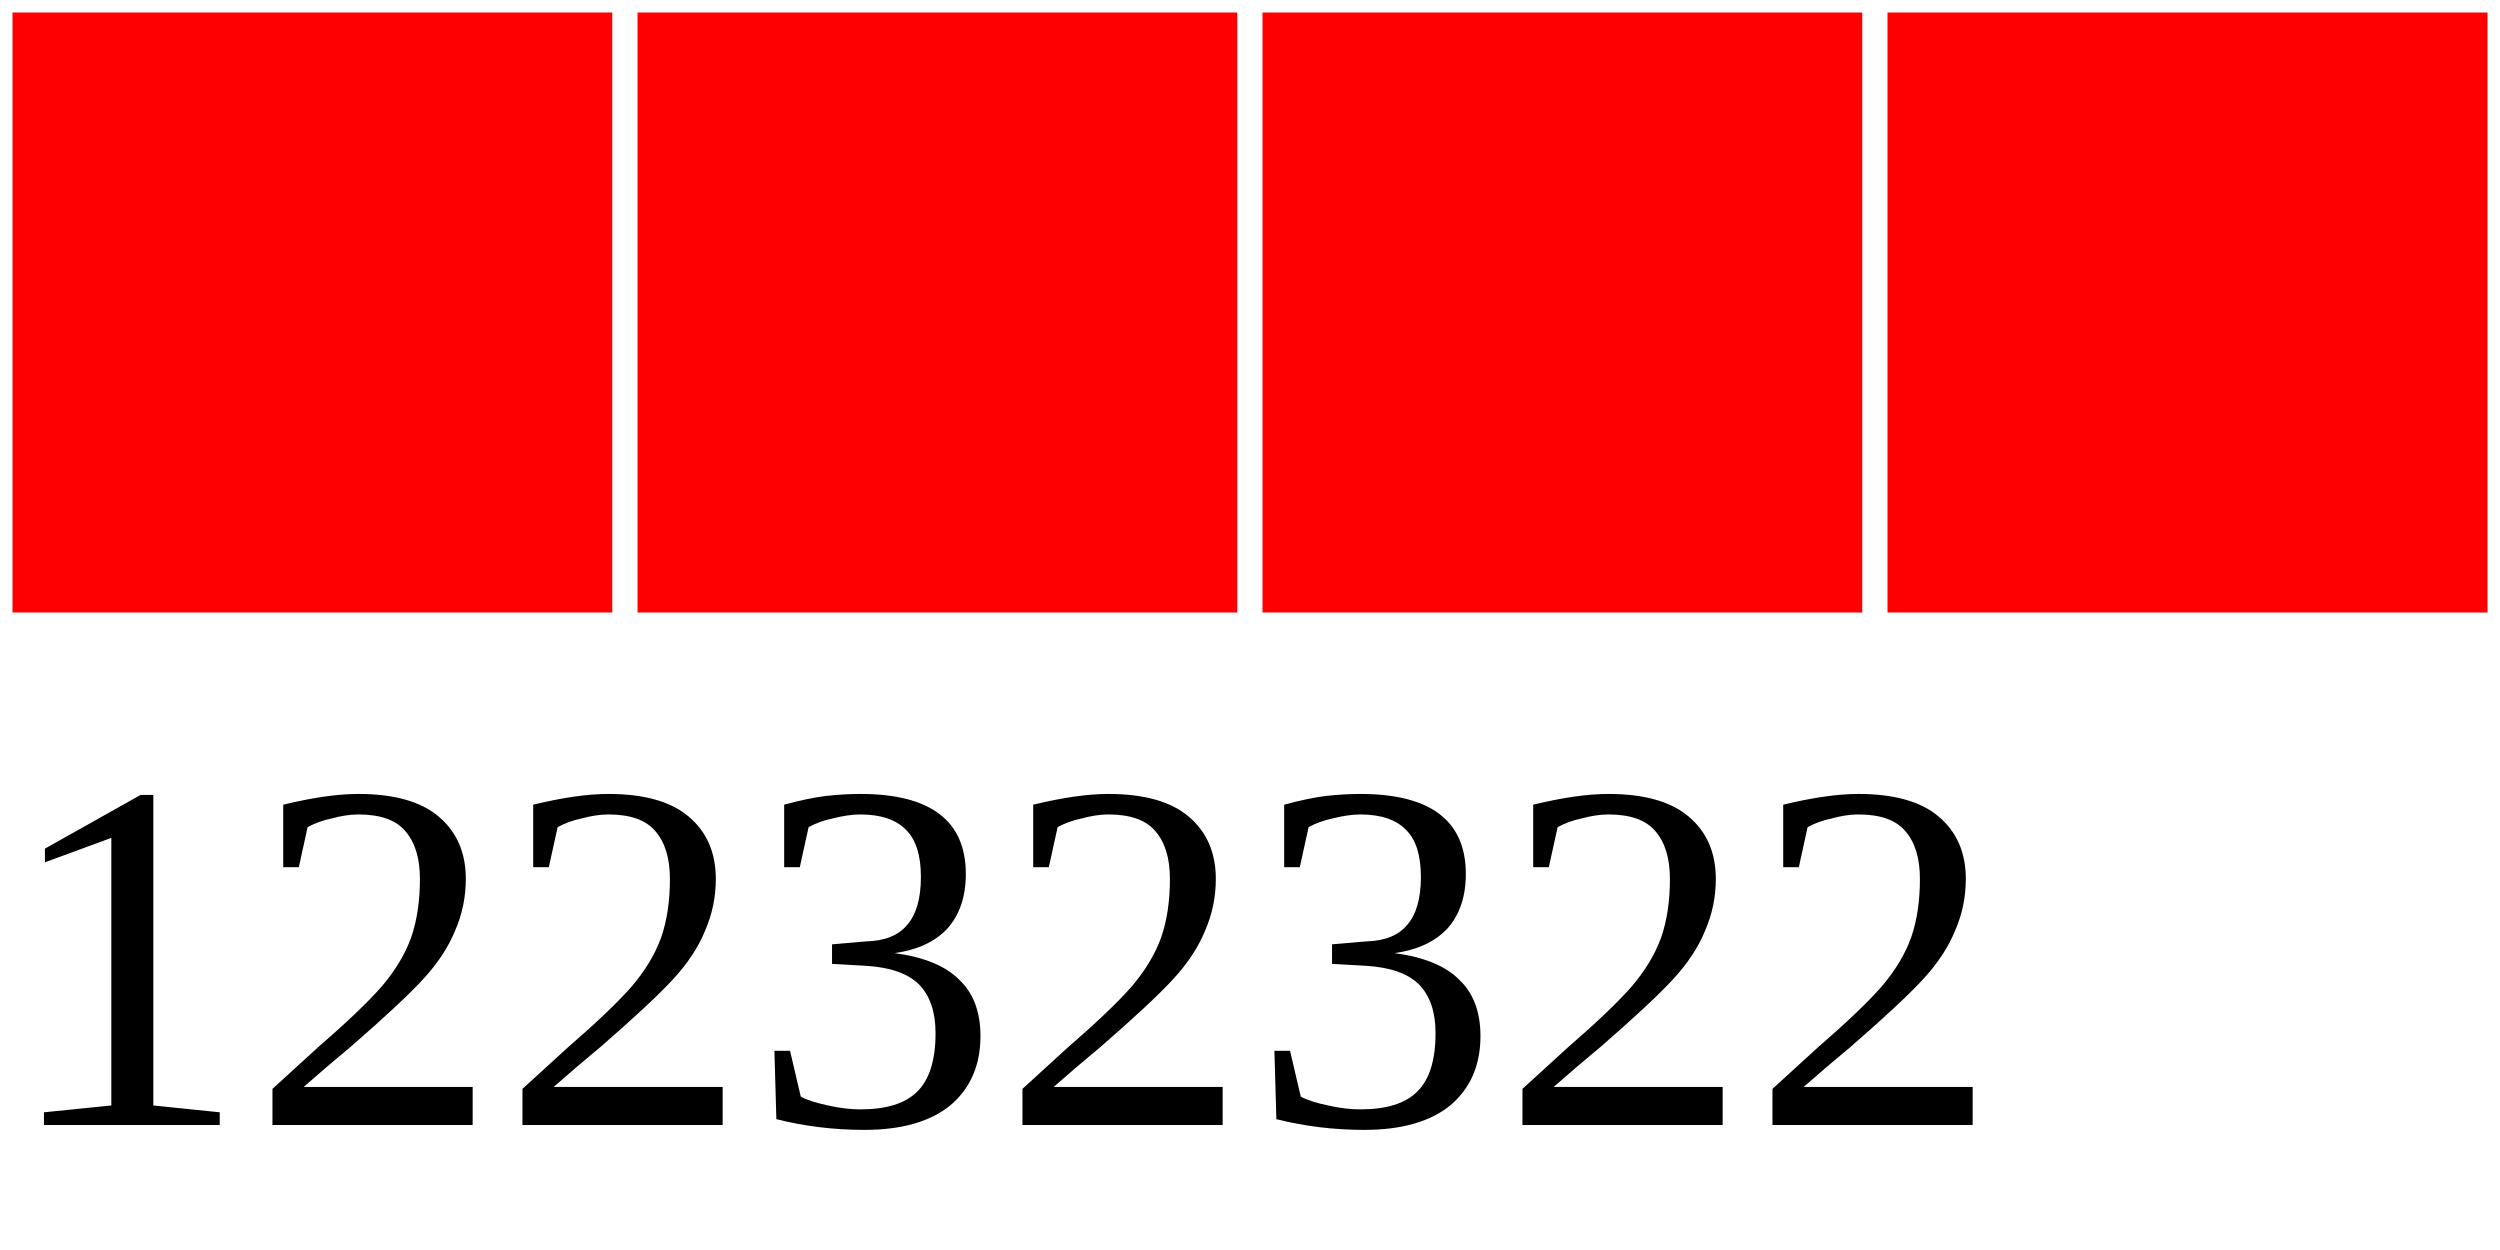
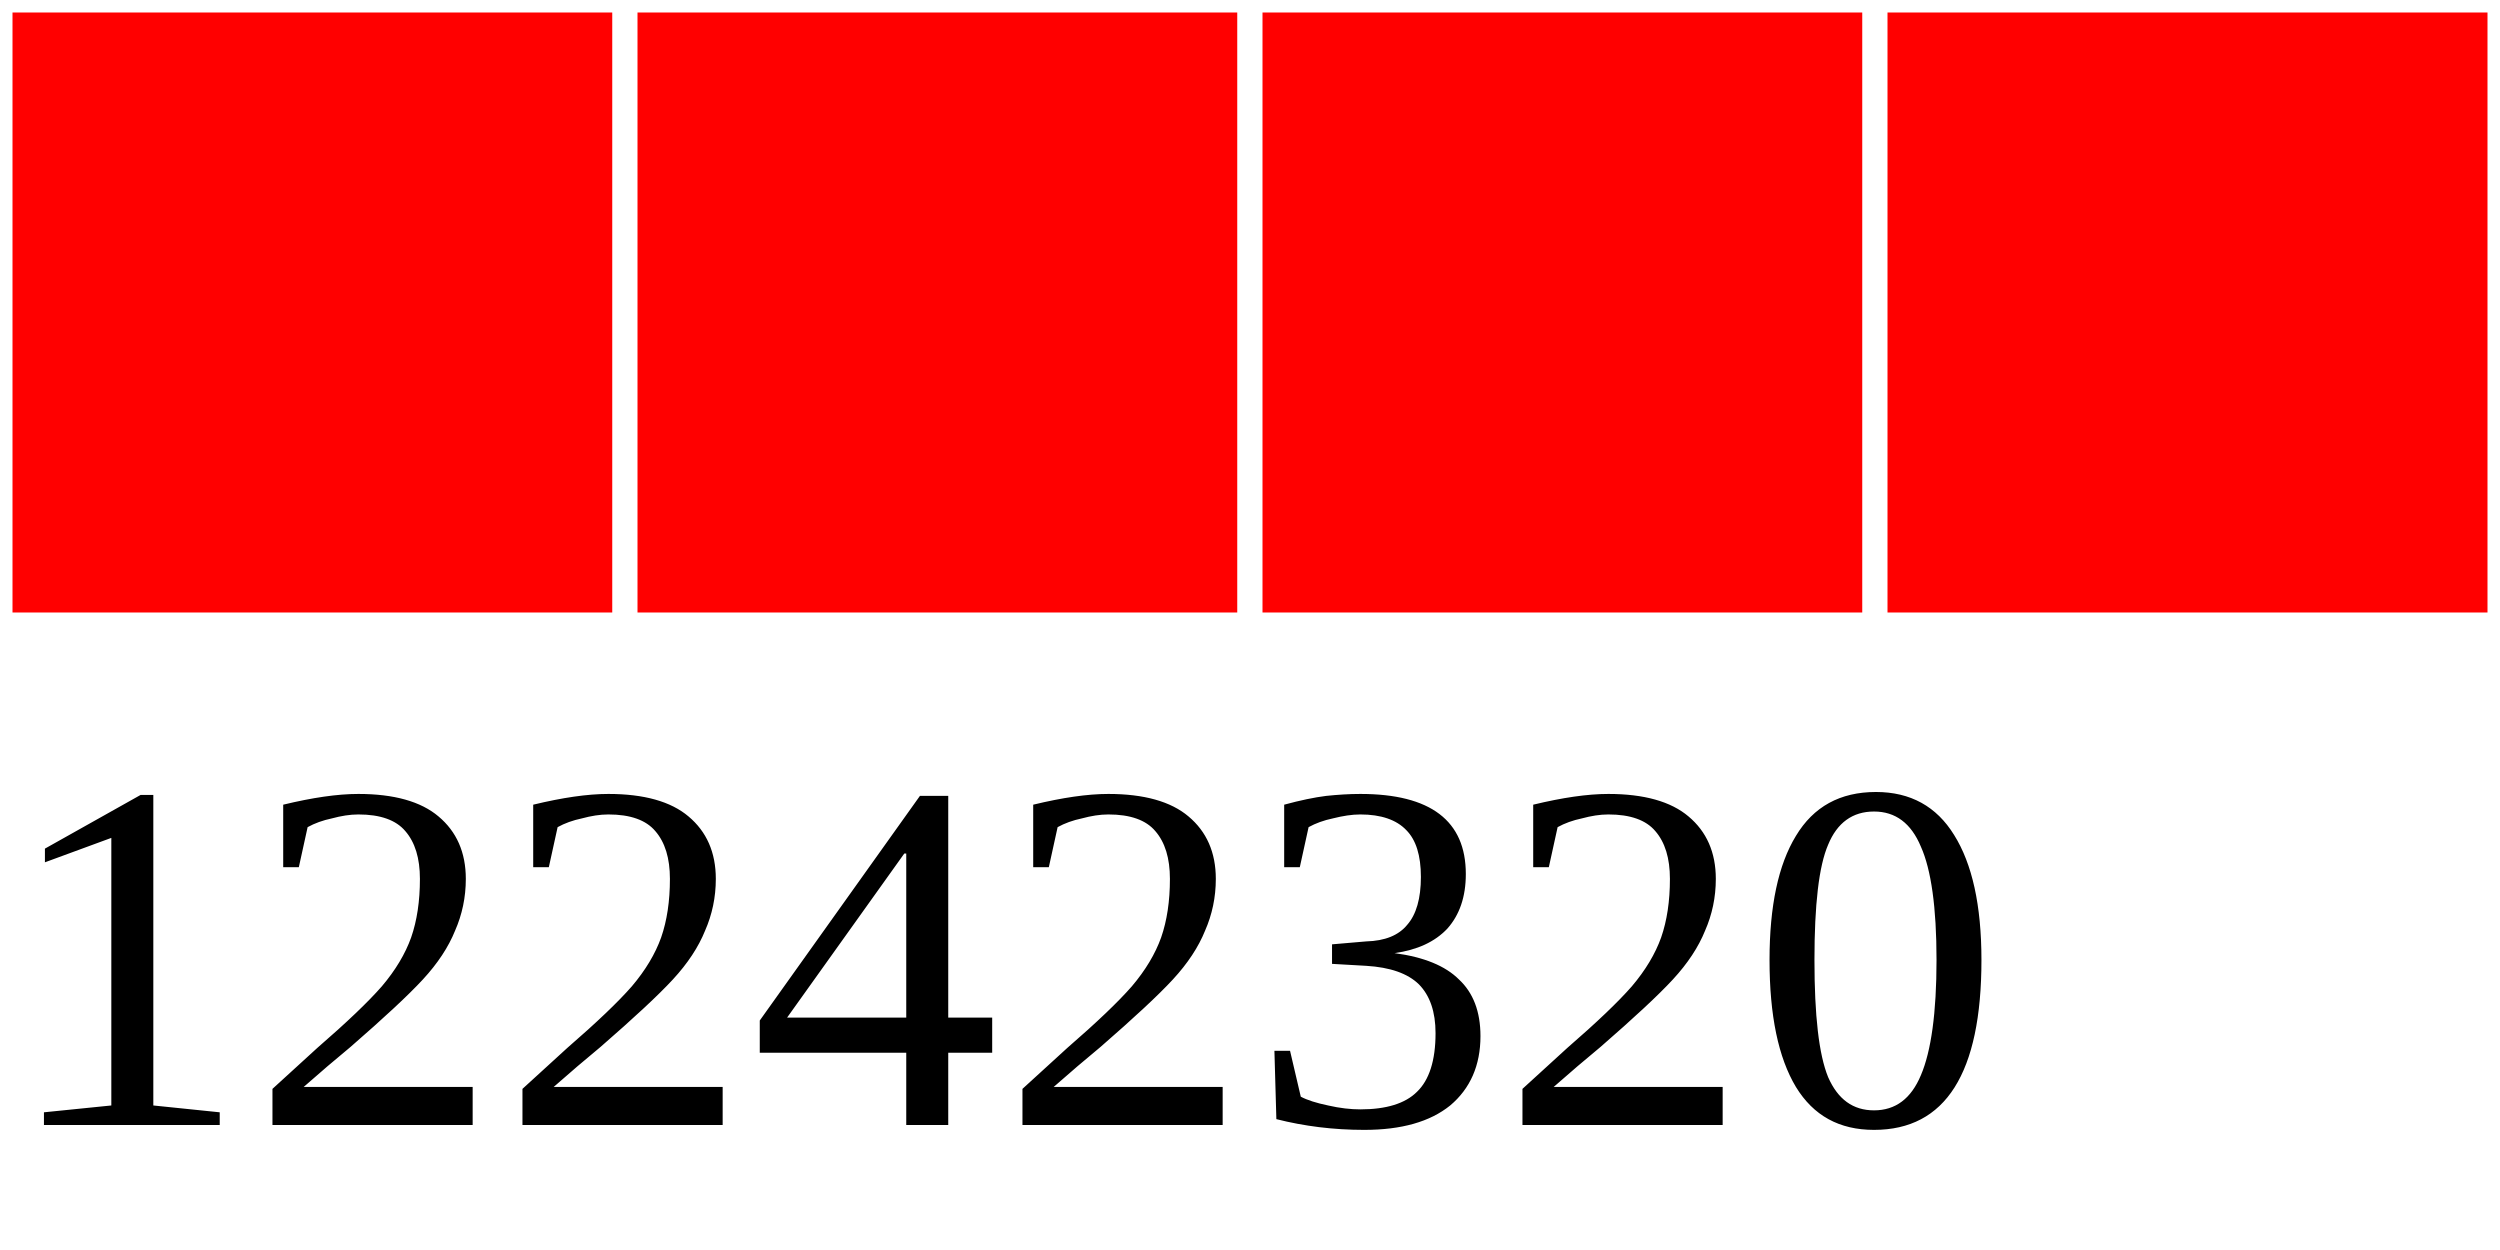
<svg xmlns="http://www.w3.org/2000/svg" width="40" height="20">
  <g>
    <rect width="10" height="10" style="fill:#FF0000;stroke-width:0.4;stroke:rgb(255,255,255)" x="0" />
    <rect width="10" height="10" style="fill:#FF0000;stroke-width:0.4;stroke:rgb(255,255,255)" x="10" />
    <rect width="10" height="10" style="fill:#FF0000;stroke-width:0.4;stroke:rgb(255,255,255)" x="20" />
    <rect width="10" height="10" style="fill:#FF0000;stroke-width:0.4;stroke:rgb(255,255,255)" x="30" />
-     <text x="0" y="18" fill="black" font-size="8">12232322</text>
+     <text x="0" y="18" fill="black" font-size="8">12242320</text>
  </g>
</svg>
